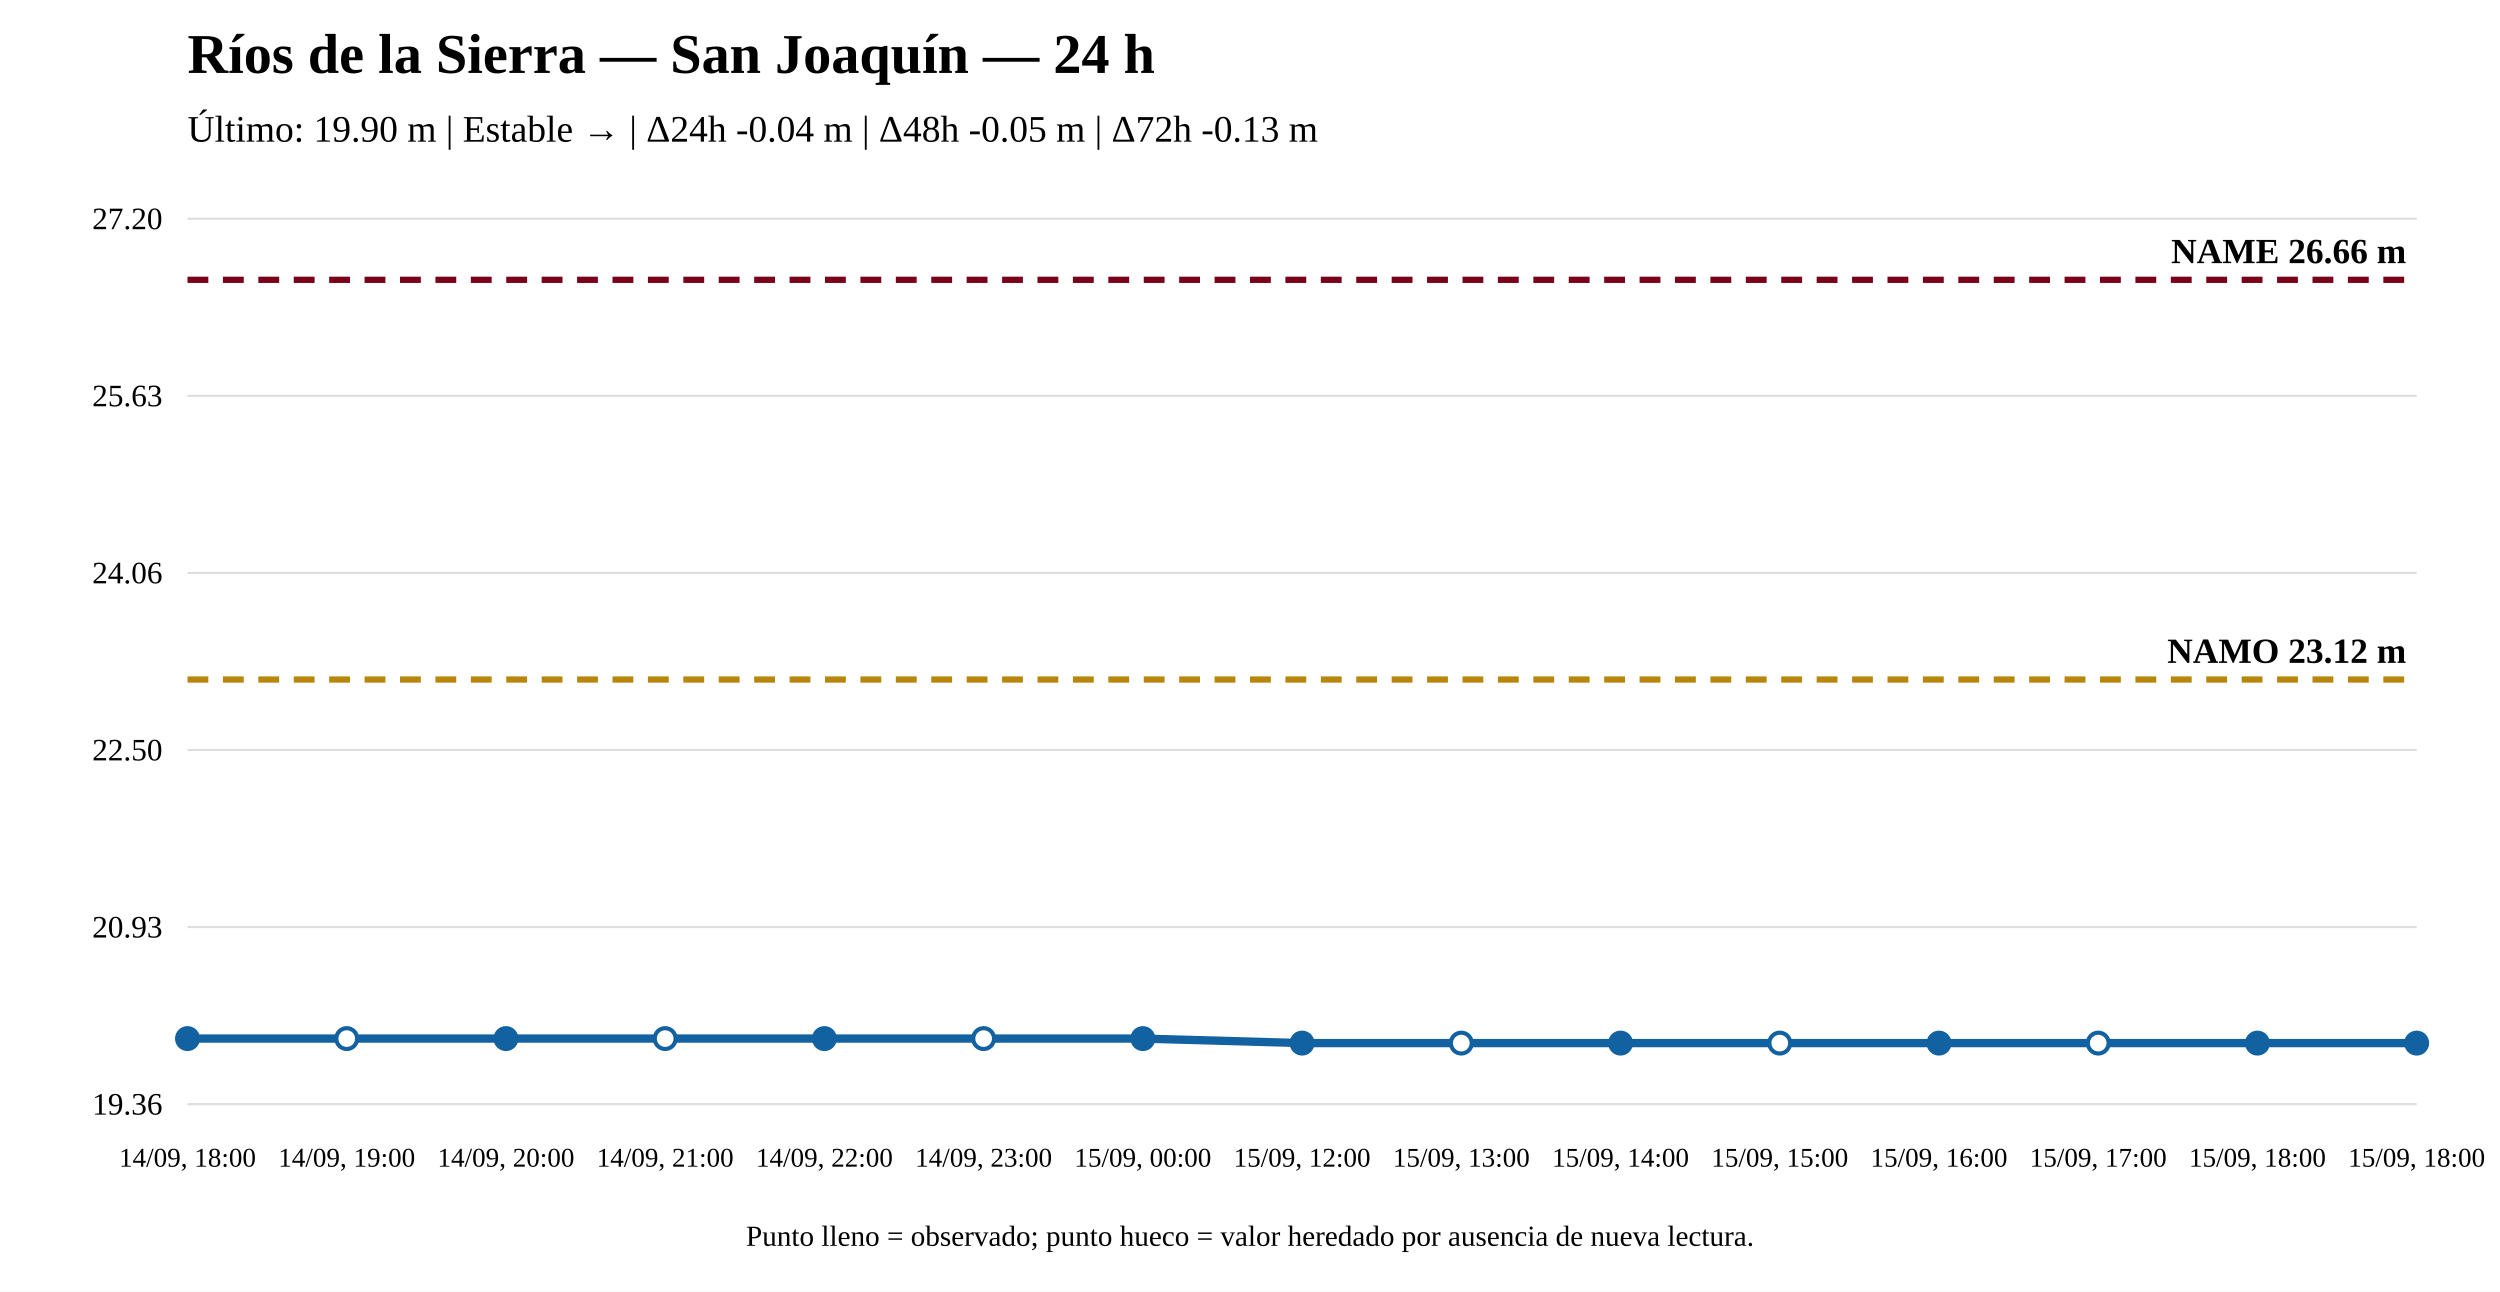
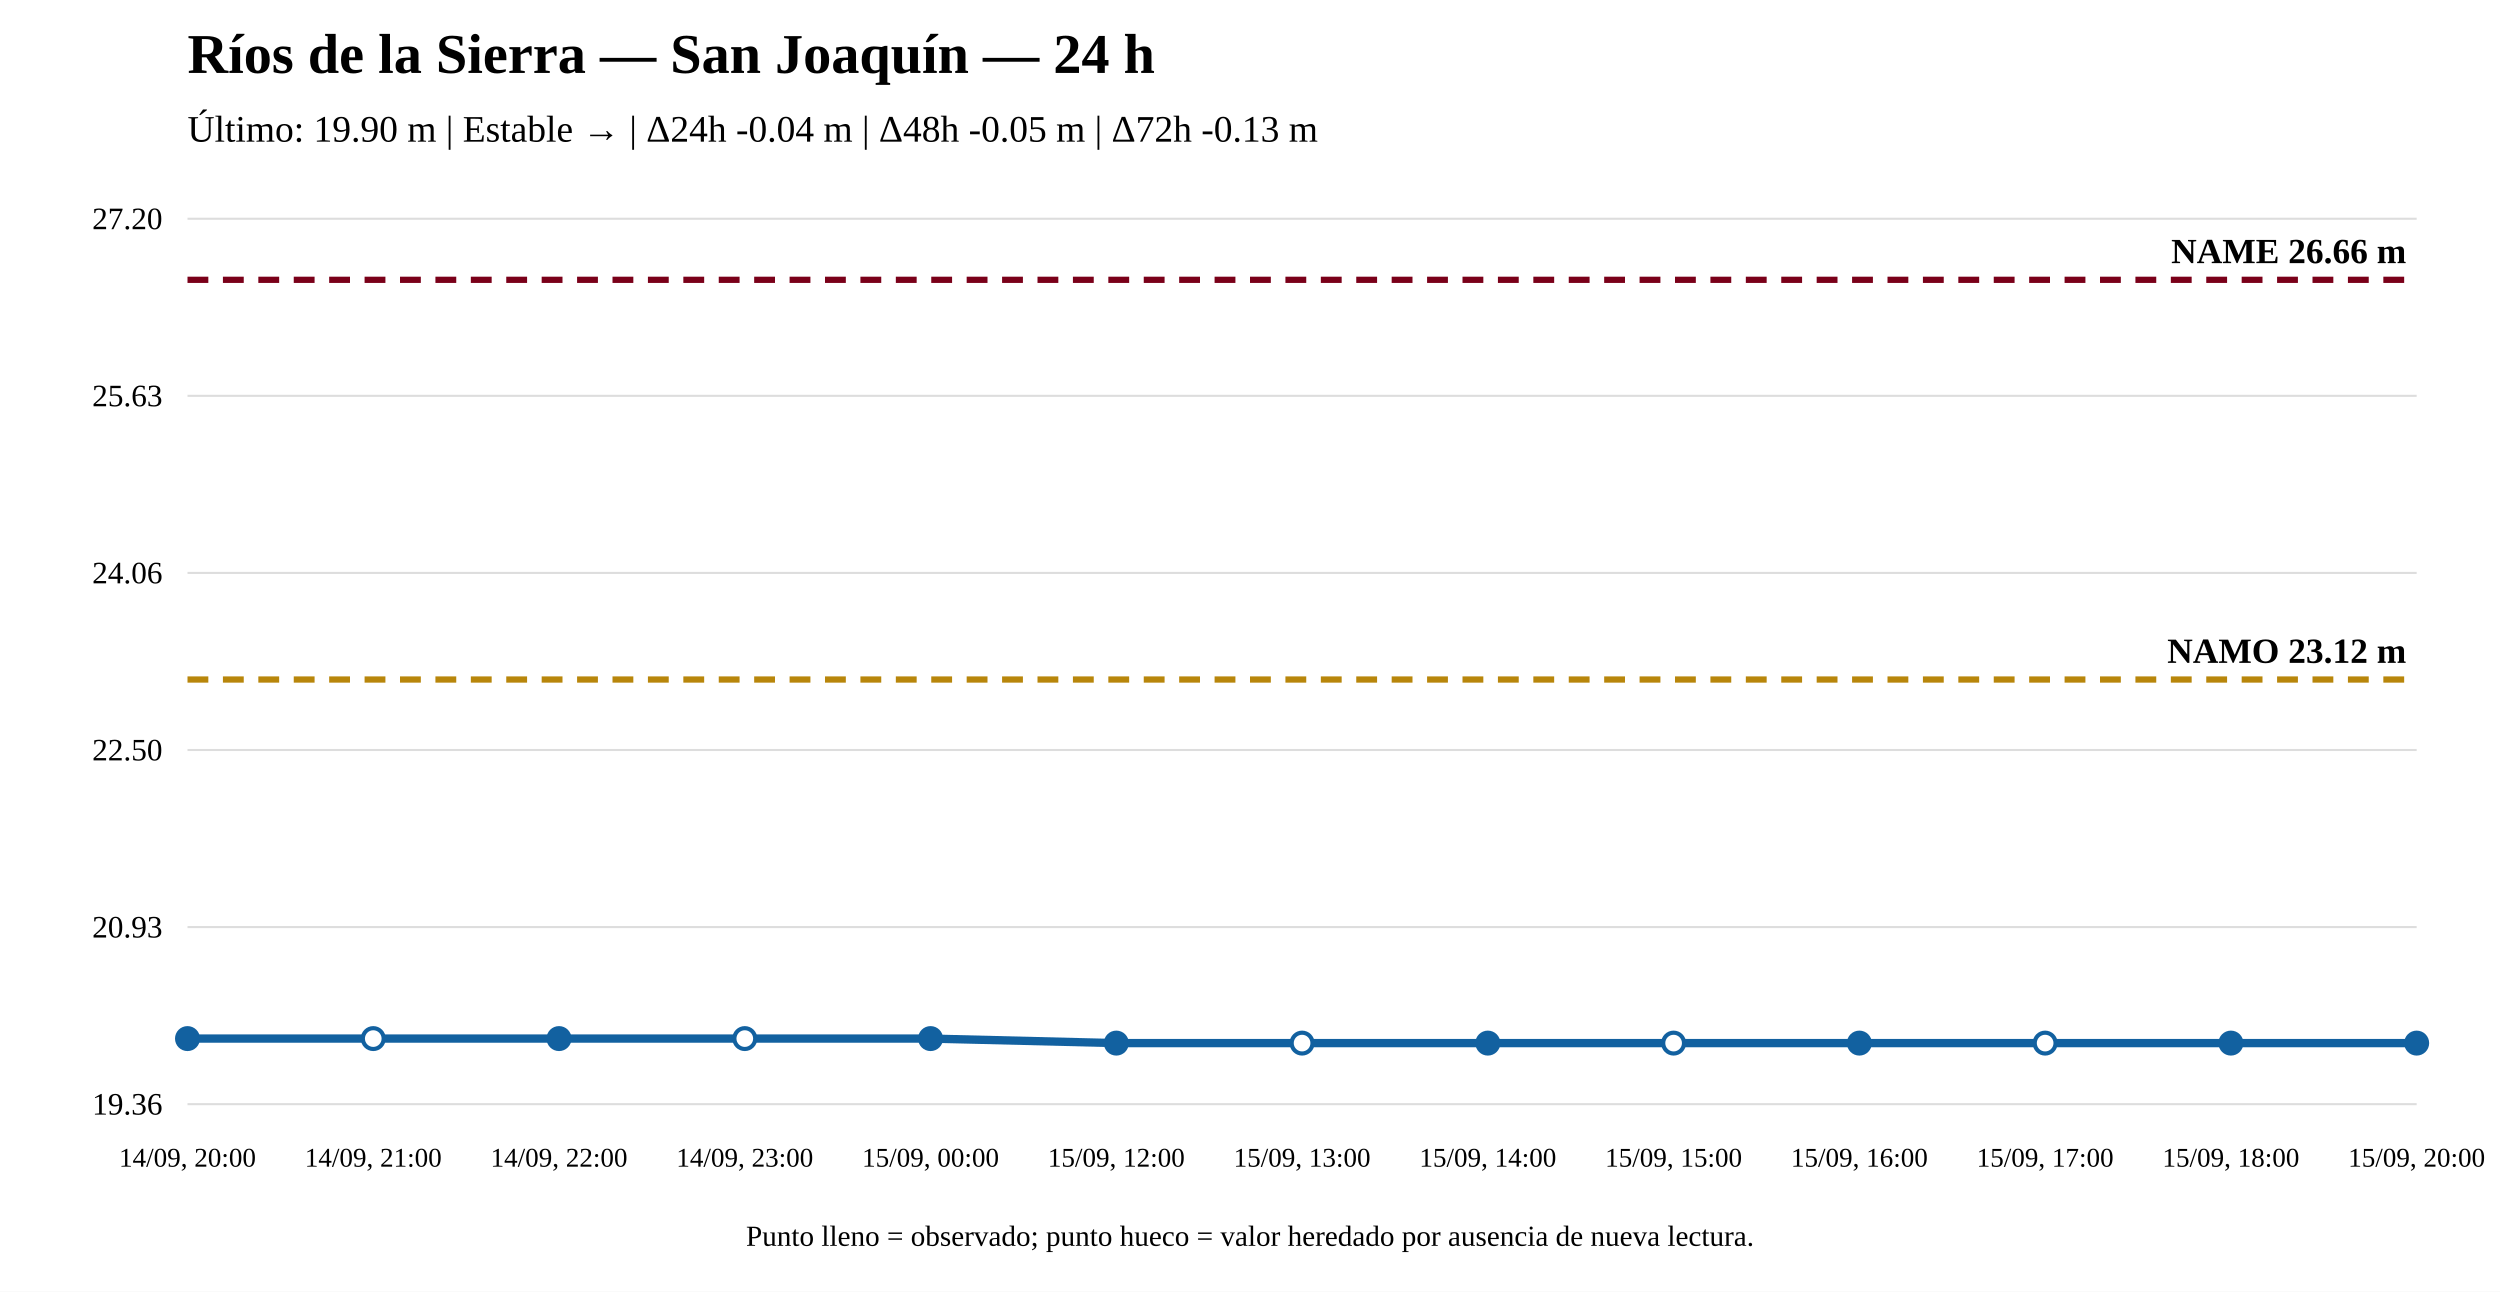
<svg xmlns="http://www.w3.org/2000/svg" width="1200" height="620" viewBox="0 0 1200 620">
  <rect width="100%" height="100%" fill="white" />
  <text x="90" y="35" font-size="27" font-weight="bold">Ríos de la Sierra — San Joaquín — 24 h</text>
  <text x="90" y="68" font-size="18">Último: 19.90 m | Estable → | Δ24h -0.04 m | Δ48h -0.05 m | Δ72h -0.13 m</text>
  <line x1="90" y1="530" x2="1160" y2="530" stroke="#ddd" />
  <line x1="90" y1="445" x2="1160" y2="445" stroke="#ddd" />
  <line x1="90" y1="360" x2="1160" y2="360" stroke="#ddd" />
  <line x1="90" y1="275" x2="1160" y2="275" stroke="#ddd" />
  <line x1="90" y1="190" x2="1160" y2="190" stroke="#ddd" />
  <line x1="90" y1="105" x2="1160" y2="105" stroke="#ddd" />
  <text x="78" y="535" text-anchor="end" font-size="15">19.36</text>
  <text x="78" y="450" text-anchor="end" font-size="15">20.93</text>
  <text x="78" y="365" text-anchor="end" font-size="15">22.50</text>
  <text x="78" y="280" text-anchor="end" font-size="15">24.06</text>
  <text x="78" y="195" text-anchor="end" font-size="15">25.63</text>
  <text x="78" y="110" text-anchor="end" font-size="15">27.20</text>
  <line x1="90" y1="326.172" x2="1160" y2="326.172" stroke="#b8860b" stroke-width="3" stroke-dasharray="10 7" />
  <text x="1155" y="318.172" text-anchor="end" font-size="17" font-weight="bold">NAMO 23.12 m</text>
  <line x1="90" y1="134.31" x2="1160" y2="134.31" stroke="#7a0019" stroke-width="3" stroke-dasharray="10 7" />
  <text x="1155" y="126.31" text-anchor="end" font-size="17" font-weight="bold">NAME 26.66 m</text>
-   <polyline fill="none" stroke="#1261a0" stroke-width="4" points="90,498.522 166.429,498.522 242.857,498.522 319.286,498.522 395.714,498.522 472.143,498.522 548.571,498.522 625,500.69 701.429,500.69 777.857,500.69 854.286,500.69 930.714,500.69 1007.143,500.69 1083.571,500.69 1160,500.69" />
+   <polyline fill="none" stroke="#1261a0" stroke-width="4" points="90,498.522 179.167,498.522 268.333,498.522 357.5,498.522 446.667,498.522 535.833,500.69 625,500.69 714.167,500.69 803.333,500.69 892.5,500.69 981.667,500.69 1070.833,500.69 1160,500.69" />
  <circle cx="90" cy="498.522" r="5" fill="#1261a0" stroke="#1261a0" stroke-width="2" />
-   <circle cx="166.429" cy="498.522" r="5" fill="white" stroke="#1261a0" stroke-width="2" />
-   <circle cx="242.857" cy="498.522" r="5" fill="#1261a0" stroke="#1261a0" stroke-width="2" />
-   <circle cx="319.286" cy="498.522" r="5" fill="white" stroke="#1261a0" stroke-width="2" />
-   <circle cx="395.714" cy="498.522" r="5" fill="#1261a0" stroke="#1261a0" stroke-width="2" />
-   <circle cx="472.143" cy="498.522" r="5" fill="white" stroke="#1261a0" stroke-width="2" />
-   <circle cx="548.571" cy="498.522" r="5" fill="#1261a0" stroke="#1261a0" stroke-width="2" />
-   <circle cx="625" cy="500.69" r="5" fill="#1261a0" stroke="#1261a0" stroke-width="2" />
-   <circle cx="701.429" cy="500.69" r="5" fill="white" stroke="#1261a0" stroke-width="2" />
-   <circle cx="777.857" cy="500.69" r="5" fill="#1261a0" stroke="#1261a0" stroke-width="2" />
-   <circle cx="854.286" cy="500.69" r="5" fill="white" stroke="#1261a0" stroke-width="2" />
-   <circle cx="930.714" cy="500.69" r="5" fill="#1261a0" stroke="#1261a0" stroke-width="2" />
-   <circle cx="1007.143" cy="500.69" r="5" fill="white" stroke="#1261a0" stroke-width="2" />
-   <circle cx="1083.571" cy="500.69" r="5" fill="#1261a0" stroke="#1261a0" stroke-width="2" />
+   <circle cx="179.167" cy="498.522" r="5" fill="white" stroke="#1261a0" stroke-width="2" />
+   <circle cx="268.333" cy="498.522" r="5" fill="#1261a0" stroke="#1261a0" stroke-width="2" />
+   <circle cx="357.5" cy="498.522" r="5" fill="white" stroke="#1261a0" stroke-width="2" />
+   <circle cx="446.667" cy="498.522" r="5" fill="#1261a0" stroke="#1261a0" stroke-width="2" />
+   <circle cx="535.833" cy="500.69" r="5" fill="#1261a0" stroke="#1261a0" stroke-width="2" />
+   <circle cx="625" cy="500.69" r="5" fill="white" stroke="#1261a0" stroke-width="2" />
+   <circle cx="714.167" cy="500.69" r="5" fill="#1261a0" stroke="#1261a0" stroke-width="2" />
+   <circle cx="803.333" cy="500.69" r="5" fill="white" stroke="#1261a0" stroke-width="2" />
+   <circle cx="892.5" cy="500.69" r="5" fill="#1261a0" stroke="#1261a0" stroke-width="2" />
+   <circle cx="981.667" cy="500.69" r="5" fill="white" stroke="#1261a0" stroke-width="2" />
+   <circle cx="1070.833" cy="500.69" r="5" fill="#1261a0" stroke="#1261a0" stroke-width="2" />
  <circle cx="1160" cy="500.69" r="5" fill="#1261a0" stroke="#1261a0" stroke-width="2" />
-   <text x="90" y="560" text-anchor="middle" font-size="13">14/09, 18:00</text>
-   <text x="166.429" y="560" text-anchor="middle" font-size="13">14/09, 19:00</text>
-   <text x="242.857" y="560" text-anchor="middle" font-size="13">14/09, 20:00</text>
-   <text x="319.286" y="560" text-anchor="middle" font-size="13">14/09, 21:00</text>
-   <text x="395.714" y="560" text-anchor="middle" font-size="13">14/09, 22:00</text>
-   <text x="472.143" y="560" text-anchor="middle" font-size="13">14/09, 23:00</text>
-   <text x="548.571" y="560" text-anchor="middle" font-size="13">15/09, 00:00</text>
-   <text x="625" y="560" text-anchor="middle" font-size="13">15/09, 12:00</text>
-   <text x="701.429" y="560" text-anchor="middle" font-size="13">15/09, 13:00</text>
-   <text x="777.857" y="560" text-anchor="middle" font-size="13">15/09, 14:00</text>
-   <text x="854.286" y="560" text-anchor="middle" font-size="13">15/09, 15:00</text>
-   <text x="930.714" y="560" text-anchor="middle" font-size="13">15/09, 16:00</text>
-   <text x="1007.143" y="560" text-anchor="middle" font-size="13">15/09, 17:00</text>
-   <text x="1083.571" y="560" text-anchor="middle" font-size="13">15/09, 18:00</text>
-   <text x="1160" y="560" text-anchor="middle" font-size="13">15/09, 18:00</text>
+   <text x="90" y="560" text-anchor="middle" font-size="13">14/09, 20:00</text>
+   <text x="179.167" y="560" text-anchor="middle" font-size="13">14/09, 21:00</text>
+   <text x="268.333" y="560" text-anchor="middle" font-size="13">14/09, 22:00</text>
+   <text x="357.5" y="560" text-anchor="middle" font-size="13">14/09, 23:00</text>
+   <text x="446.667" y="560" text-anchor="middle" font-size="13">15/09, 00:00</text>
+   <text x="535.833" y="560" text-anchor="middle" font-size="13">15/09, 12:00</text>
+   <text x="625" y="560" text-anchor="middle" font-size="13">15/09, 13:00</text>
+   <text x="714.167" y="560" text-anchor="middle" font-size="13">15/09, 14:00</text>
+   <text x="803.333" y="560" text-anchor="middle" font-size="13">15/09, 15:00</text>
+   <text x="892.5" y="560" text-anchor="middle" font-size="13">15/09, 16:00</text>
+   <text x="981.667" y="560" text-anchor="middle" font-size="13">15/09, 17:00</text>
+   <text x="1070.833" y="560" text-anchor="middle" font-size="13">15/09, 18:00</text>
+   <text x="1160" y="560" text-anchor="middle" font-size="13">15/09, 20:00</text>
  <text x="600" y="598" text-anchor="middle" font-size="14">Punto lleno = observado; punto hueco = valor heredado por ausencia de nueva lectura.</text>
</svg>
